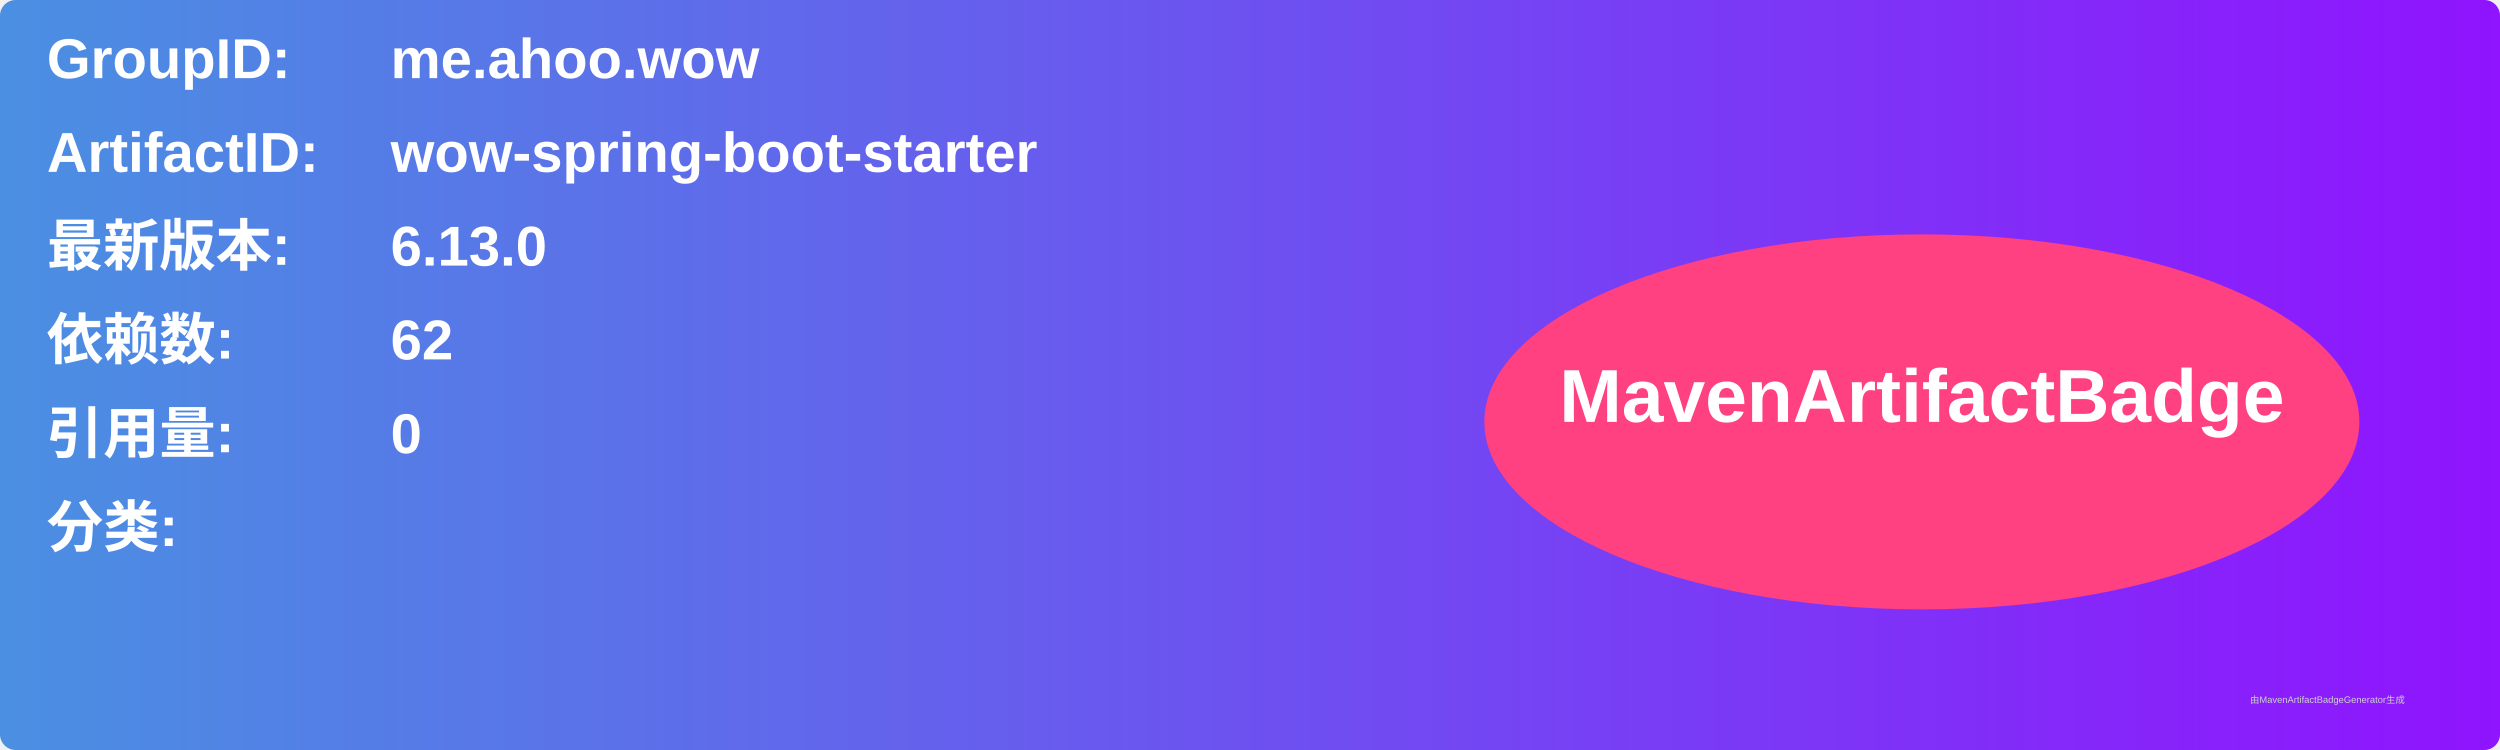
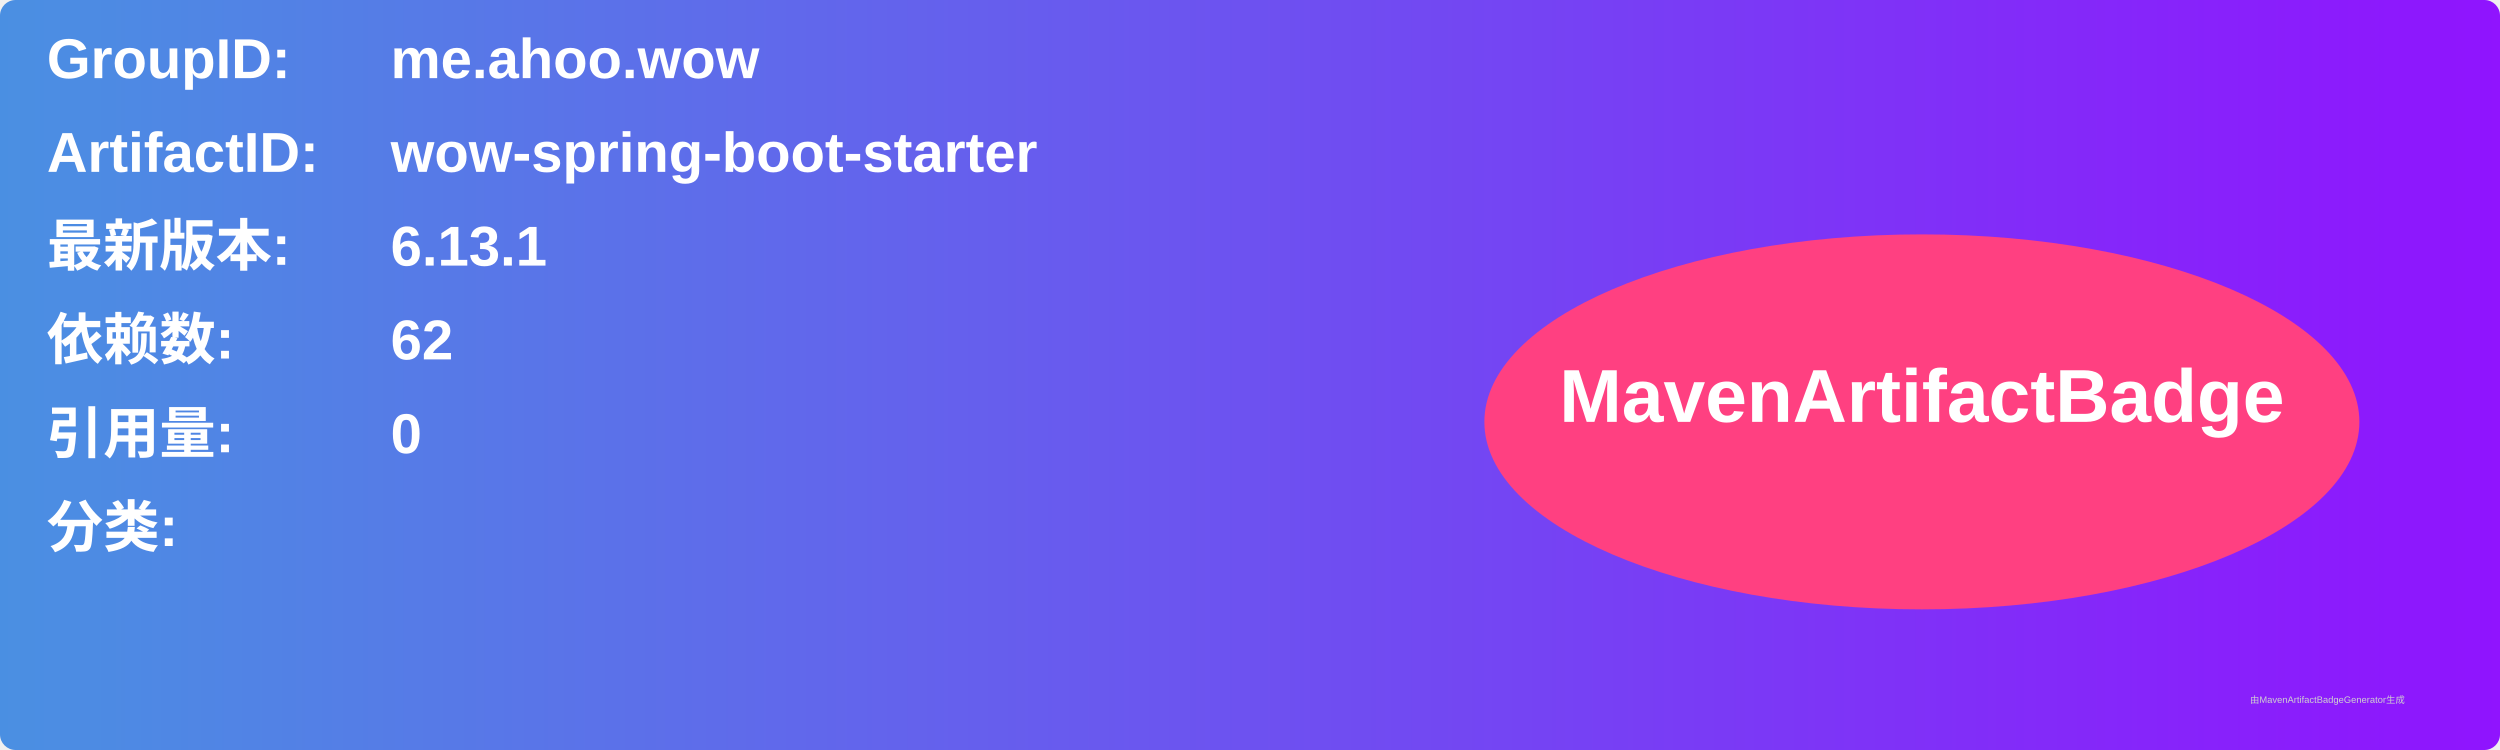
<svg xmlns="http://www.w3.org/2000/svg" width="800" height="240" viewBox="0 0 800 240">
  <linearGradient id="grad" x1="0%" y1="0%" x2="100%" y2="0%">
    <stop offset="0%" stop-color="#4a90e2" />
    <stop offset="100%" stop-color="#9013fe" />
  </linearGradient>
  <rect width="100%" height="100%" rx="5" ry="5" fill="url(#grad)" />
  <g transform="translate(15, 15)">
    <text x="0" y="10" font-family="Arial" font-size="18" fill="white" font-weight="bold" width="260">GroupID:</text>
    <text x="110" y="10" font-family="Arial" font-size="18" fill="white" font-weight="bold" width="460">me.ahoo.wow</text>
    <text x="0" y="40" font-family="Arial" font-size="18" fill="white" font-weight="bold" width="260">ArtifactID:</text>
    <text x="110" y="40" font-family="Arial" font-size="18" fill="white" font-weight="bold" width="460">wow-spring-boot-starter</text>
    <text x="0" y="70" font-family="Arial" font-size="18" fill="white" font-weight="bold">最新版本:</text>
    <text x="110" y="70" font-family="Arial" font-size="18" fill="white" font-weight="bold">
-       <tspan font-weight="bold">6.13.0</tspan>
+       <tspan font-weight="bold">6.13.1</tspan>
    </text>
    <text x="0" y="100" font-family="Arial" font-size="18" fill="white" font-weight="bold">依赖数: </text>
    <text x="110" y="100" font-family="Arial" font-size="18" fill="white">
      <tspan font-weight="bold">62</tspan>
    </text>
    <text x="0" y="130" font-family="Arial" font-size="18" fill="white" font-weight="bold">引用量: </text>
    <text x="110" y="130" font-family="Arial" font-size="18" fill="white">
      <tspan font-weight="bold">0</tspan>
    </text>
    <text x="0" y="160" font-family="Arial" font-size="18" fill="white" font-weight="bold">分类:</text>
    <text x="10" y="190" font-family="Arial" font-size="10" fill="white">
      <tspan font-weight="bold" />
    </text>
    <ellipse cx="600" cy="120" rx="140" ry="60" fill="#ff4081" />
    <text x="600" y="120" text-anchor="middle" font-family="Arial" font-size="24" fill="white" font-weight="bold">MavenArtifactBadge</text>
  </g>
  <text x="720" y="225" font-family="Arial" font-size="3" fill="#d0d0d0">由MavenArtifactBadgeGenerator生成</text>
</svg>
